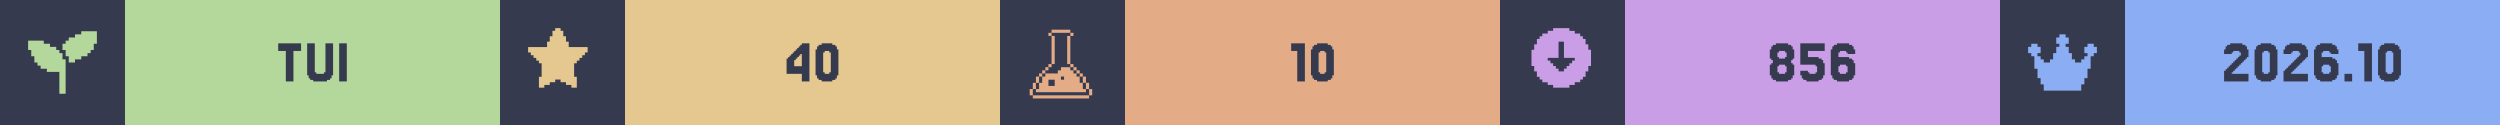
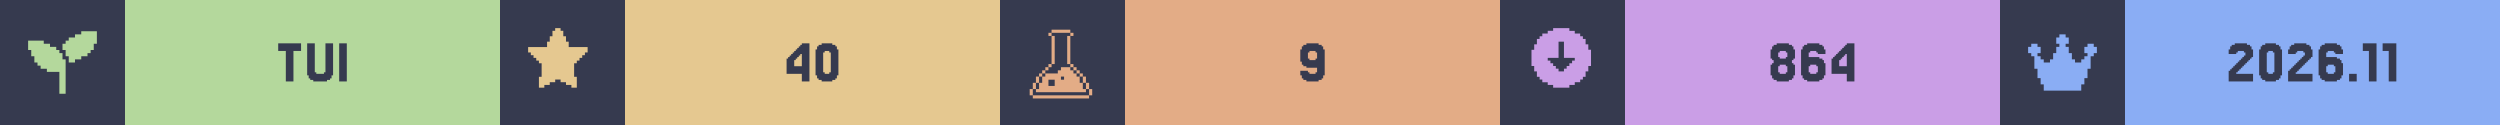
<svg xmlns="http://www.w3.org/2000/svg" width="1200" viewBox="0 0 200 10">
  <g>
    <rect width="200" height="10" fill="#363a4f" />
    <g class="badge" transform="translate(0 0)">
      <path transform="translate(2 2) scale(0.25)" fill="#b4d89c" d="M 18 2 L 18 3 L 16 3 L 16 4 L 14 4 L 14 5 L 13 5 L 13 6 L 12 6 L 12 8 L 13 8 L 13 10 L 14 10 L 14 12 L 16 12 L 16 11 L 18 11 L 18 10 L 20 10 L 20 9 L 21 9 L 21 8 L 22 8 L 22 6 L 23 6 L 23 2 L 18 2 z M 1 5 L 1 8 L 2 8 L 2 10 L 3 10 L 3 12 L 4 12 L 4 13 L 5 13 L 5 14 L 7 14 L 7 15 L 11 15 L 11 22 L 13 22 L 13 11 L 12 11 L 12 9 L 11 9 L 11 8 L 10 8 L 10 7 L 8 7 L 8 6 L 6 6 L 6 5 L 1 5 z" />
      <rect fill="#b4d89c" width="30" height="10" x="10" y="0" />
      <path fill="#363a4f" d="M24.085 3.467V4.077H23.476V6.516H22.866V4.077H22.256V3.467Z M25.305 5.785V5.907H25.915V5.785H26.037V3.467H26.646V6.029H26.524V6.272H26.402V6.394H26.159V6.516H25.061V6.394H24.817V6.272H24.695V6.029H24.573V3.467H25.183V5.785Z M27.744 3.467V6.516H27.134V3.467Z" />
    </g>
    <g class="badge" transform="translate(40 0)">
      <path transform="" fill="#e5c890" d="M5.929 6.145h.216v.866h-.433v-.217H5.28v-.216h-.432v-.216h-.433v.216H3.98v.216h-.433v.217h-.433v-.866h.217V5.063h-.217v-.216H2.9V4.63h-.217v-.216h-.216v-.217H2.25v-.432h1.515v-.433h.216v-.433h.216v-.433h.217V2.25h.433v.216h.216v.433h.216v.433h.217v.433H7.01v.432h-.217v.217h-.216v.216h-.216v.217h-.217v.216H5.93z" />
      <rect fill="#e5c890" width="30" height="10" x="10" y="0" />
      <path fill="#363a4f" d="M23.537 4.199V4.077H23.659V3.955H23.78V3.833H23.902V3.711H24.024V3.589H24.146V3.467H24.756V6.516H24.146V5.907H22.927V4.687H23.049V4.565H23.171V4.443H23.293V4.321H23.415V4.199ZM23.78 4.565V4.687H23.659V4.809H23.537V5.297H24.146V4.321H24.024V4.443H23.902V4.565Z M26.951 6.029V6.272H26.829V6.394H26.585V6.516H25.732V6.394H25.488V6.272H25.366V6.029H25.244V3.955H25.366V3.711H25.488V3.589H25.732V3.467H26.585V3.589H26.829V3.711H26.951V3.955H27.073V6.029ZM25.976 5.785V5.907H26.341V5.785H26.463V4.199H26.341V4.077H25.976V4.199H25.854V5.785Z" />
    </g>
    <g class="badge" transform="translate(80 0)">
      <path transform="translate(2 2) scale(0.25)" fill="#e3ac86" d="M 8.502 1.5 L 8.502 2.5 L 14.504 2.5 L 14.504 1.5 L 8.502 1.5 z M 14.504 2.5 L 14.504 3.5 L 15.504 3.5 L 15.504 2.5 L 14.504 2.5 z M 14.504 3.5 L 13.502 3.5 L 13.502 12.502 L 14.504 12.502 L 14.504 3.5 z M 14.504 12.502 L 14.504 13.502 L 15.504 13.502 L 15.504 12.502 L 14.504 12.502 z M 15.504 13.502 L 15.504 14.504 L 16.504 14.504 L 16.504 15.504 L 17.504 15.504 L 17.504 16.504 L 18.504 16.504 L 18.504 15.502 L 17.504 15.502 L 17.504 14.502 L 16.504 14.502 L 16.504 13.502 L 15.504 13.502 z M 18.504 16.504 L 18.504 18.504 L 19.504 18.504 L 19.504 16.504 L 18.504 16.504 z M 19.504 18.504 L 19.504 20.504 L 20.504 20.504 L 20.504 18.504 L 19.504 18.504 z M 20.504 20.504 L 20.504 22.504 L 21.504 22.504 L 21.504 20.504 L 20.504 20.504 z M 19.504 20.504 L 18.504 20.504 L 18.504 18.504 L 17.504 18.504 L 17.504 16.504 L 16.504 16.504 L 16.504 15.504 L 15.504 15.504 L 15.504 14.504 L 14.504 14.504 L 14.504 13.502 L 11.502 13.502 L 11.502 14.504 L 10.502 14.504 L 10.502 15.504 L 6.502 15.504 L 6.502 16.504 L 5.5 16.504 L 5.5 18.504 L 4.5 18.504 L 4.5 20.504 L 3.5 20.504 L 3.5 21.504 L 19.504 21.504 L 19.504 20.504 z M 3.5 20.504 L 3.5 18.504 L 2.5 18.504 L 2.5 20.504 L 3.5 20.504 z M 2.5 20.504 L 1.5 20.504 L 1.5 22.504 L 2.5 22.504 L 2.5 20.504 z M 3.5 18.504 L 4.5 18.504 L 4.5 16.504 L 3.5 16.504 L 3.5 18.504 z M 4.5 16.504 L 5.5 16.504 L 5.5 15.504 L 6.502 15.504 L 6.502 14.504 L 7.502 14.504 L 7.502 13.502 L 6.502 13.502 L 6.502 14.502 L 5.5 14.502 L 5.5 15.502 L 4.5 15.502 L 4.5 16.504 z M 7.502 13.502 L 8.502 13.502 L 8.502 12.502 L 7.502 12.502 L 7.502 13.502 z M 8.502 12.502 L 9.502 12.502 L 9.502 3.5 L 8.502 3.5 L 8.502 12.502 z M 8.502 3.5 L 8.502 2.5 L 7.502 2.5 L 7.502 3.5 L 8.502 3.5 z M 11.502 16.504 L 12.502 16.504 L 12.502 17.504 L 11.502 17.504 L 11.502 16.504 z M 7.502 17.504 L 9.502 17.504 L 9.502 19.504 L 7.502 19.504 L 7.502 17.504 z M 2.5 22.506 L 2.5 23.506 L 20.504 23.506 L 20.504 22.506 L 2.5 22.506 z" />
      <rect fill="#e3ac86" width="30" height="10" x="10" y="0" />
-       <path fill="#363a4f" d="M24.39 3.467V6.516H23.78V4.077H23.293V3.467Z M26.585 6.029V6.272H26.463V6.394H26.22V6.516H25.366V6.394H25.122V6.272H25V6.029H24.878V3.955H25V3.711H25.122V3.589H25.366V3.467H26.22V3.589H26.463V3.711H26.585V3.955H26.707V6.029ZM25.61 5.785V5.907H25.976V5.785H26.098V4.199H25.976V4.077H25.61V4.199H25.488V5.785Z" />
+       <path fill="#363a4f" d="M25.366 4.687V4.199H25.244V4.077H24.756V4.199H24.634V4.687H24.756V4.809H25.244V4.687ZM24.146 6.272V6.029H24.024V5.663H24.634V5.785H24.756V5.907H25.244V5.785H25.366V5.419H24.512V5.297H24.268V5.175H24.146V4.931H24.024V3.955H24.146V3.711H24.268V3.589H24.512V3.467H25.488V3.589H25.732V3.711H25.854V3.955H25.976V6.029H25.854V6.272H25.732V6.394H25.488V6.516H24.512V6.394H24.268V6.272Z" />
    </g>
    <g class="badge" transform="translate(120 0)">
      <path transform="" fill="#ca9ee6" d="M5.55 6.794h.432v-.216h.433v-.216h.216v-.217h.217v-.433h.216V5.28h.217V3.981h-.217v-.433h-.216v-.433h-.217V2.9h-.216v-.217h-.433v-.216h-.433V2.25h-1.298v.216h-.433v.216h-.433V2.9h-.216v.216h-.217v.433h-.216v.433h-.217v1.298h.217v.433h.216v.433h.217v.217h.216v.216h.433v.216h.433v.217h1.298zm-1.083-1.298v-.217h-.216v-.216h-.217v-.216h-.216V4.63h.866V3.332h.432V4.63h.866v.217h-.216v.216h-.217v.216h-.216v.217h-.217v.216h-.432v-.216z" />
      <rect fill="#ca9ee6" width="30" height="10" x="10" y="0" />
-       <path fill="#363a4f" d="M22.317 4.565V4.687H22.805V4.565H22.927V4.199H22.805V4.077H22.317V4.199H22.195V4.565ZM23.415 5.053V5.175H23.537V6.029H23.415V6.272H23.293V6.394H23.049V6.516H22.073V6.394H21.829V6.272H21.707V6.029H21.585V5.175H21.707V5.053H21.829V4.809H21.707V4.687H21.585V3.955H21.707V3.711H21.829V3.589H22.073V3.467H23.049V3.589H23.293V3.711H23.415V3.955H23.537V4.687H23.415V4.809H23.293V5.053ZM22.317 5.785V5.907H22.805V5.785H22.927V5.297H22.805V5.175H22.317V5.297H22.195V5.785Z M24.634 5.663V5.785H24.756V5.907H25.244V5.785H25.366V5.297H25.244V5.175H24.024V3.467H25.976V4.077H24.634V4.565H25.488V4.687H25.732V4.809H25.854V5.053H25.976V6.029H25.854V6.272H25.732V6.394H25.488V6.516H24.512V6.394H24.268V6.272H24.146V6.029H24.024V5.663Z M27.195 5.785V5.907H27.683V5.785H27.805V5.297H27.683V5.175H27.195V5.297H27.073V5.785ZM27.073 4.565H27.927V4.687H28.171V4.809H28.293V5.053H28.415V6.029H28.293V6.272H28.171V6.394H27.927V6.516H26.951V6.394H26.707V6.272H26.585V6.029H26.463V3.955H26.585V3.711H26.707V3.589H26.951V3.467H27.927V3.589H28.171V3.711H28.293V3.955H28.415V4.321H27.805V4.199H27.683V4.077H27.195V4.199H27.073Z" />
+       <path fill="#363a4f" d="M22.378 4.565V4.687H22.866V4.565H22.988V4.199H22.866V4.077H22.378V4.199H22.256V4.565ZM23.476 5.053V5.175H23.598V6.029H23.476V6.272H23.354V6.394H23.11V6.516H22.134V6.394H21.89V6.272H21.768V6.029H21.646V5.175H21.768V5.053H21.89V4.809H21.768V4.687H21.646V3.955H21.768V3.711H21.89V3.589H22.134V3.467H23.11V3.589H23.354V3.711H23.476V3.955H23.598V4.687H23.476V4.809H23.354V5.053ZM22.378 5.785V5.907H22.866V5.785H22.988V5.297H22.866V5.175H22.378V5.297H22.256V5.785Z M24.817 5.785V5.907H25.305V5.785H25.427V5.297H25.305V5.175H24.817V5.297H24.695V5.785ZM24.695 4.565H25.549V4.687H25.793V4.809H25.915V5.053H26.037V6.029H25.915V6.272H25.793V6.394H25.549V6.516H24.573V6.394H24.329V6.272H24.207V6.029H24.085V3.955H24.207V3.711H24.329V3.589H24.573V3.467H25.549V3.589H25.793V3.711H25.915V3.955H26.037V4.321H25.427V4.199H25.305V4.077H24.817V4.199H24.695Z M27.134 4.199V4.077H27.256V3.955H27.378V3.833H27.5V3.711H27.622V3.589H27.744V3.467H28.354V6.516H27.744V5.907H26.524V4.687H26.646V4.565H26.768V4.443H26.89V4.321H27.012V4.199ZM27.378 4.565V4.687H27.256V4.809H27.134V5.297H27.744V4.321H27.622V4.443H27.5V4.565Z" />
    </g>
    <g class="badge" transform="translate(160 0)">
      <path transform="translate(2 2) scale(0.25)" fill="#8aadf4" d="M23 7v2h-1v1h-1v4h-1v3h-1v2h-1v2H6v-2H5v-2H4v-3H3v-4H2V9H1V7h1V6h2v1h1v2H4v1h1v1h1v1h2v-1h1V9h1V7h1V6h-1V4h1V3h2v1h1v2h-1v1h1v2h1v2h1v1h2v-1h1v-1h1V9h-1V7h1V6h2v1z" />
      <rect fill="#8aadf4" width="30" height="10" x="10" y="0" />
-       <path fill="#363a4f" d="M18.659 5.663V5.785H18.537V5.907H19.878V6.516H17.927V5.663H18.049V5.541H18.171V5.419H18.293V5.297H18.415V5.175H18.537V5.053H18.659V4.931H18.78V4.809H18.902V4.687H19.024V4.565H19.146V4.443H19.268V4.199H19.146V4.077H18.659V4.199H18.537V4.321H17.927V3.955H18.049V3.711H18.171V3.589H18.415V3.467H19.39V3.589H19.634V3.711H19.756V3.955H19.878V4.565H19.756V4.687H19.634V4.809H19.512V4.931H19.39V5.053H19.268V5.175H19.146V5.297H19.024V5.419H18.902V5.541H18.78V5.663Z M22.073 6.029V6.272H21.951V6.394H21.707V6.516H20.854V6.394H20.61V6.272H20.488V6.029H20.366V3.955H20.488V3.711H20.61V3.589H20.854V3.467H21.707V3.589H21.951V3.711H22.073V3.955H22.195V6.029ZM21.098 5.785V5.907H21.463V5.785H21.585V4.199H21.463V4.077H21.098V4.199H20.976V5.785Z M23.415 5.663V5.785H23.293V5.907H24.634V6.516H22.683V5.663H22.805V5.541H22.927V5.419H23.049V5.297H23.171V5.175H23.293V5.053H23.415V4.931H23.537V4.809H23.659V4.687H23.78V4.565H23.902V4.443H24.024V4.199H23.902V4.077H23.415V4.199H23.293V4.321H22.683V3.955H22.805V3.711H22.927V3.589H23.171V3.467H24.146V3.589H24.39V3.711H24.512V3.955H24.634V4.565H24.512V4.687H24.39V4.809H24.268V4.931H24.146V5.053H24.024V5.175H23.902V5.297H23.78V5.419H23.659V5.541H23.537V5.663Z M25.854 5.785V5.907H26.341V5.785H26.463V5.297H26.341V5.175H25.854V5.297H25.732V5.785ZM25.732 4.565H26.585V4.687H26.829V4.809H26.951V5.053H27.073V6.029H26.951V6.272H26.829V6.394H26.585V6.516H25.61V6.394H25.366V6.272H25.244V6.029H25.122V3.955H25.244V3.711H25.366V3.589H25.61V3.467H26.585V3.589H26.829V3.711H26.951V3.955H27.073V4.321H26.463V4.199H26.341V4.077H25.854V4.199H25.732Z M28.171 5.907V6.516H27.561V5.907Z M29.756 3.467V6.516H29.146V4.077H28.659V3.467Z M31.951 6.029V6.272H31.829V6.394H31.585V6.516H30.732V6.394H30.488V6.272H30.366V6.029H30.244V3.955H30.366V3.711H30.488V3.589H30.732V3.467H31.585V3.589H31.829V3.711H31.951V3.955H32.073V6.029ZM30.976 5.785V5.907H31.341V5.785H31.463V4.199H31.341V4.077H30.976V4.199H30.854V5.785Z" />
+       <path fill="#363a4f" d="M19.024 5.663V5.785H18.902V5.907H20.244V6.516H18.293V5.663H18.415V5.541H18.537V5.419H18.659V5.297H18.78V5.175H18.902V5.053H19.024V4.931H19.146V4.809H19.268V4.687H19.39V4.565H19.512V4.443H19.634V4.199H19.512V4.077H19.024V4.199H18.902V4.321H18.293V3.955H18.415V3.711H18.537V3.589H18.78V3.467H19.756V3.589H20V3.711H20.122V3.955H20.244V4.565H20.122V4.687H20V4.809H19.878V4.931H19.756V5.053H19.634V5.175H19.512V5.297H19.39V5.419H19.268V5.541H19.146V5.663Z M22.439 6.029V6.272H22.317V6.394H22.073V6.516H21.22V6.394H20.976V6.272H20.854V6.029H20.732V3.955H20.854V3.711H20.976V3.589H21.22V3.467H22.073V3.589H22.317V3.711H22.439V3.955H22.561V6.029ZM21.463 5.785V5.907H21.829V5.785H21.951V4.199H21.829V4.077H21.463V4.199H21.341V5.785Z M23.78 5.663V5.785H23.659V5.907H25V6.516H23.049V5.663H23.171V5.541H23.293V5.419H23.415V5.297H23.537V5.175H23.659V5.053H23.78V4.931H23.902V4.809H24.024V4.687H24.146V4.565H24.268V4.443H24.39V4.199H24.268V4.077H23.78V4.199H23.659V4.321H23.049V3.955H23.171V3.711H23.293V3.589H23.537V3.467H24.512V3.589H24.756V3.711H24.878V3.955H25V4.565H24.878V4.687H24.756V4.809H24.634V4.931H24.512V5.053H24.39V5.175H24.268V5.297H24.146V5.419H24.024V5.541H23.902V5.663Z M26.22 5.785V5.907H26.707V5.785H26.829V5.297H26.707V5.175H26.22V5.297H26.098V5.785ZM26.098 4.565H26.951V4.687H27.195V4.809H27.317V5.053H27.439V6.029H27.317V6.272H27.195V6.394H26.951V6.516H25.976V6.394H25.732V6.272H25.61V6.029H25.488V3.955H25.61V3.711H25.732V3.589H25.976V3.467H26.951V3.589H27.195V3.711H27.317V3.955H27.439V4.321H26.829V4.199H26.707V4.077H26.22V4.199H26.098Z M28.537 5.907V6.516H27.927V5.907Z M30.122 3.467V6.516H29.512V4.077H29.024V3.467Z M31.707 3.467V6.516H31.098V4.077H30.61V3.467Z" />
    </g>
  </g>
</svg>
